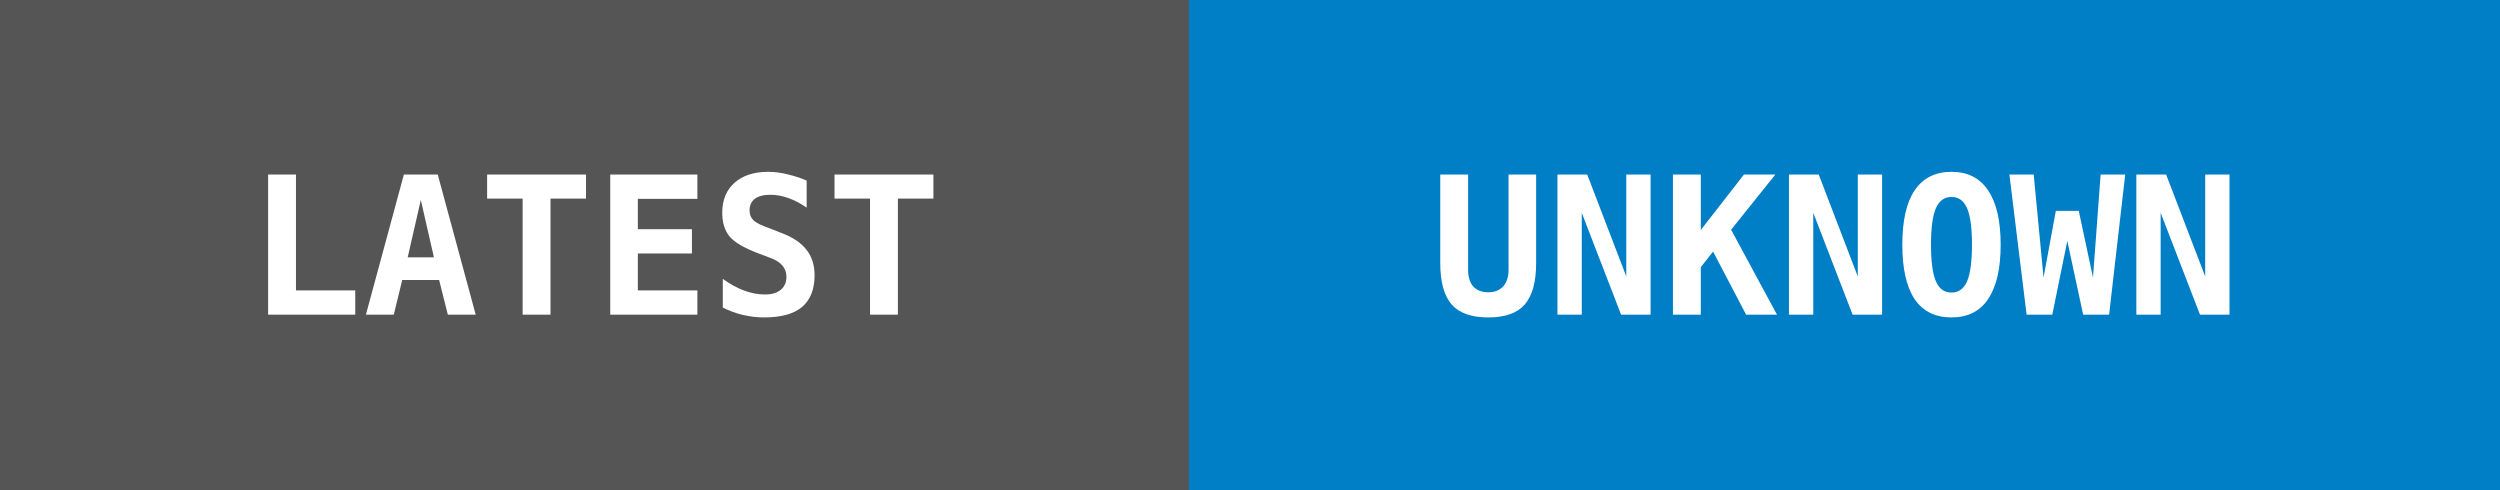
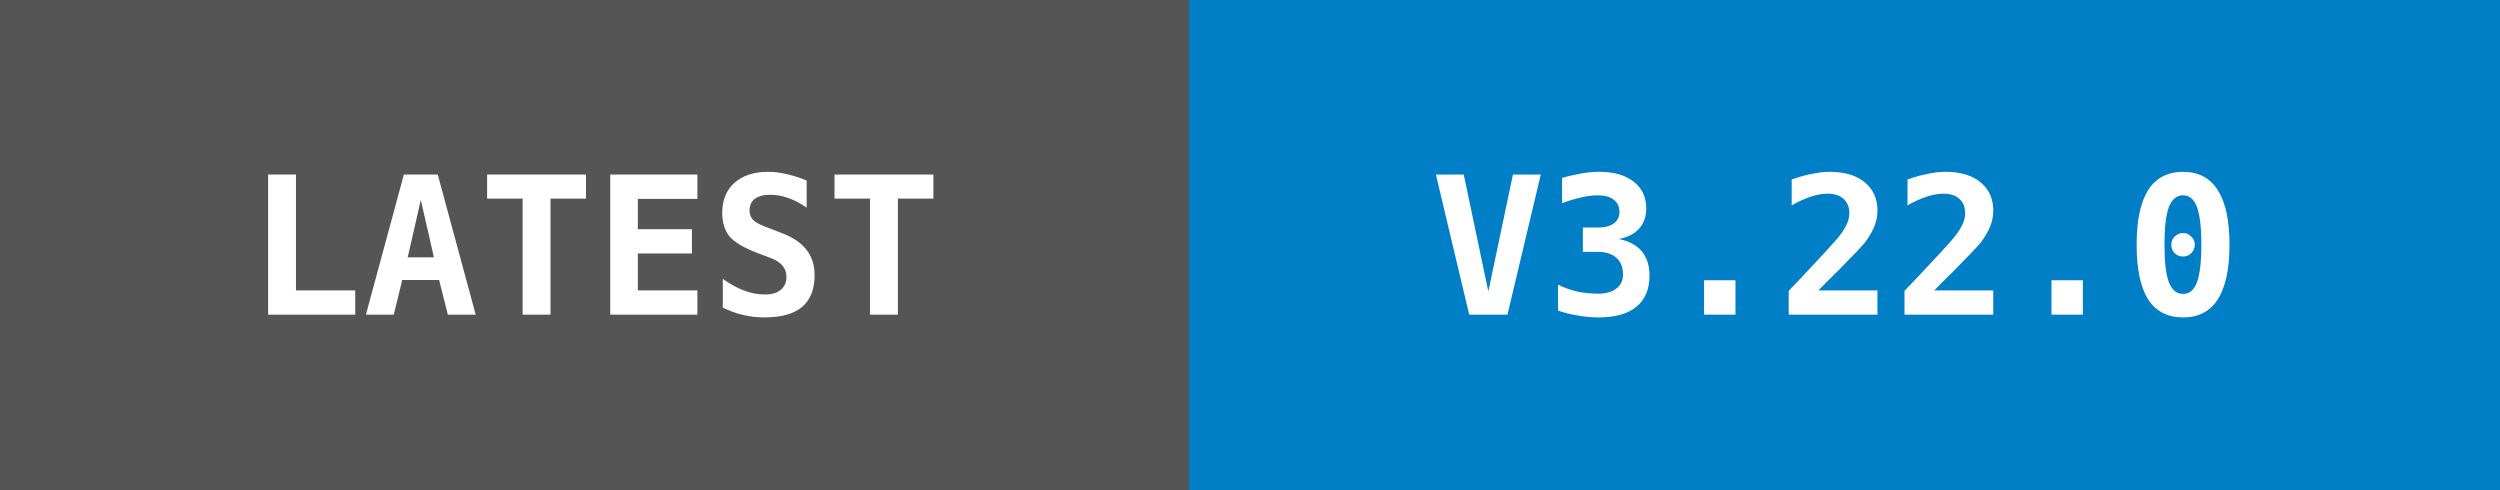
<svg xmlns="http://www.w3.org/2000/svg" width="143" height="28">
  <g shape-rendering="crispEdges">
    <rect width="68" height="28" fill="#555555" />
    <rect x="68" width="75" height="28" fill="#007ec6" />
  </g>
  <g fill="#ffffff" text-anchor="middle" font-family="monospace" font-weight="bold" font-size="11">
    <text x="34" y="18">LATEST</text>
-     <text x="105" y="18">UNKNOWN</text>
+     <text x="105" y="18">V3.22.0</text>
  </g>
</svg>
